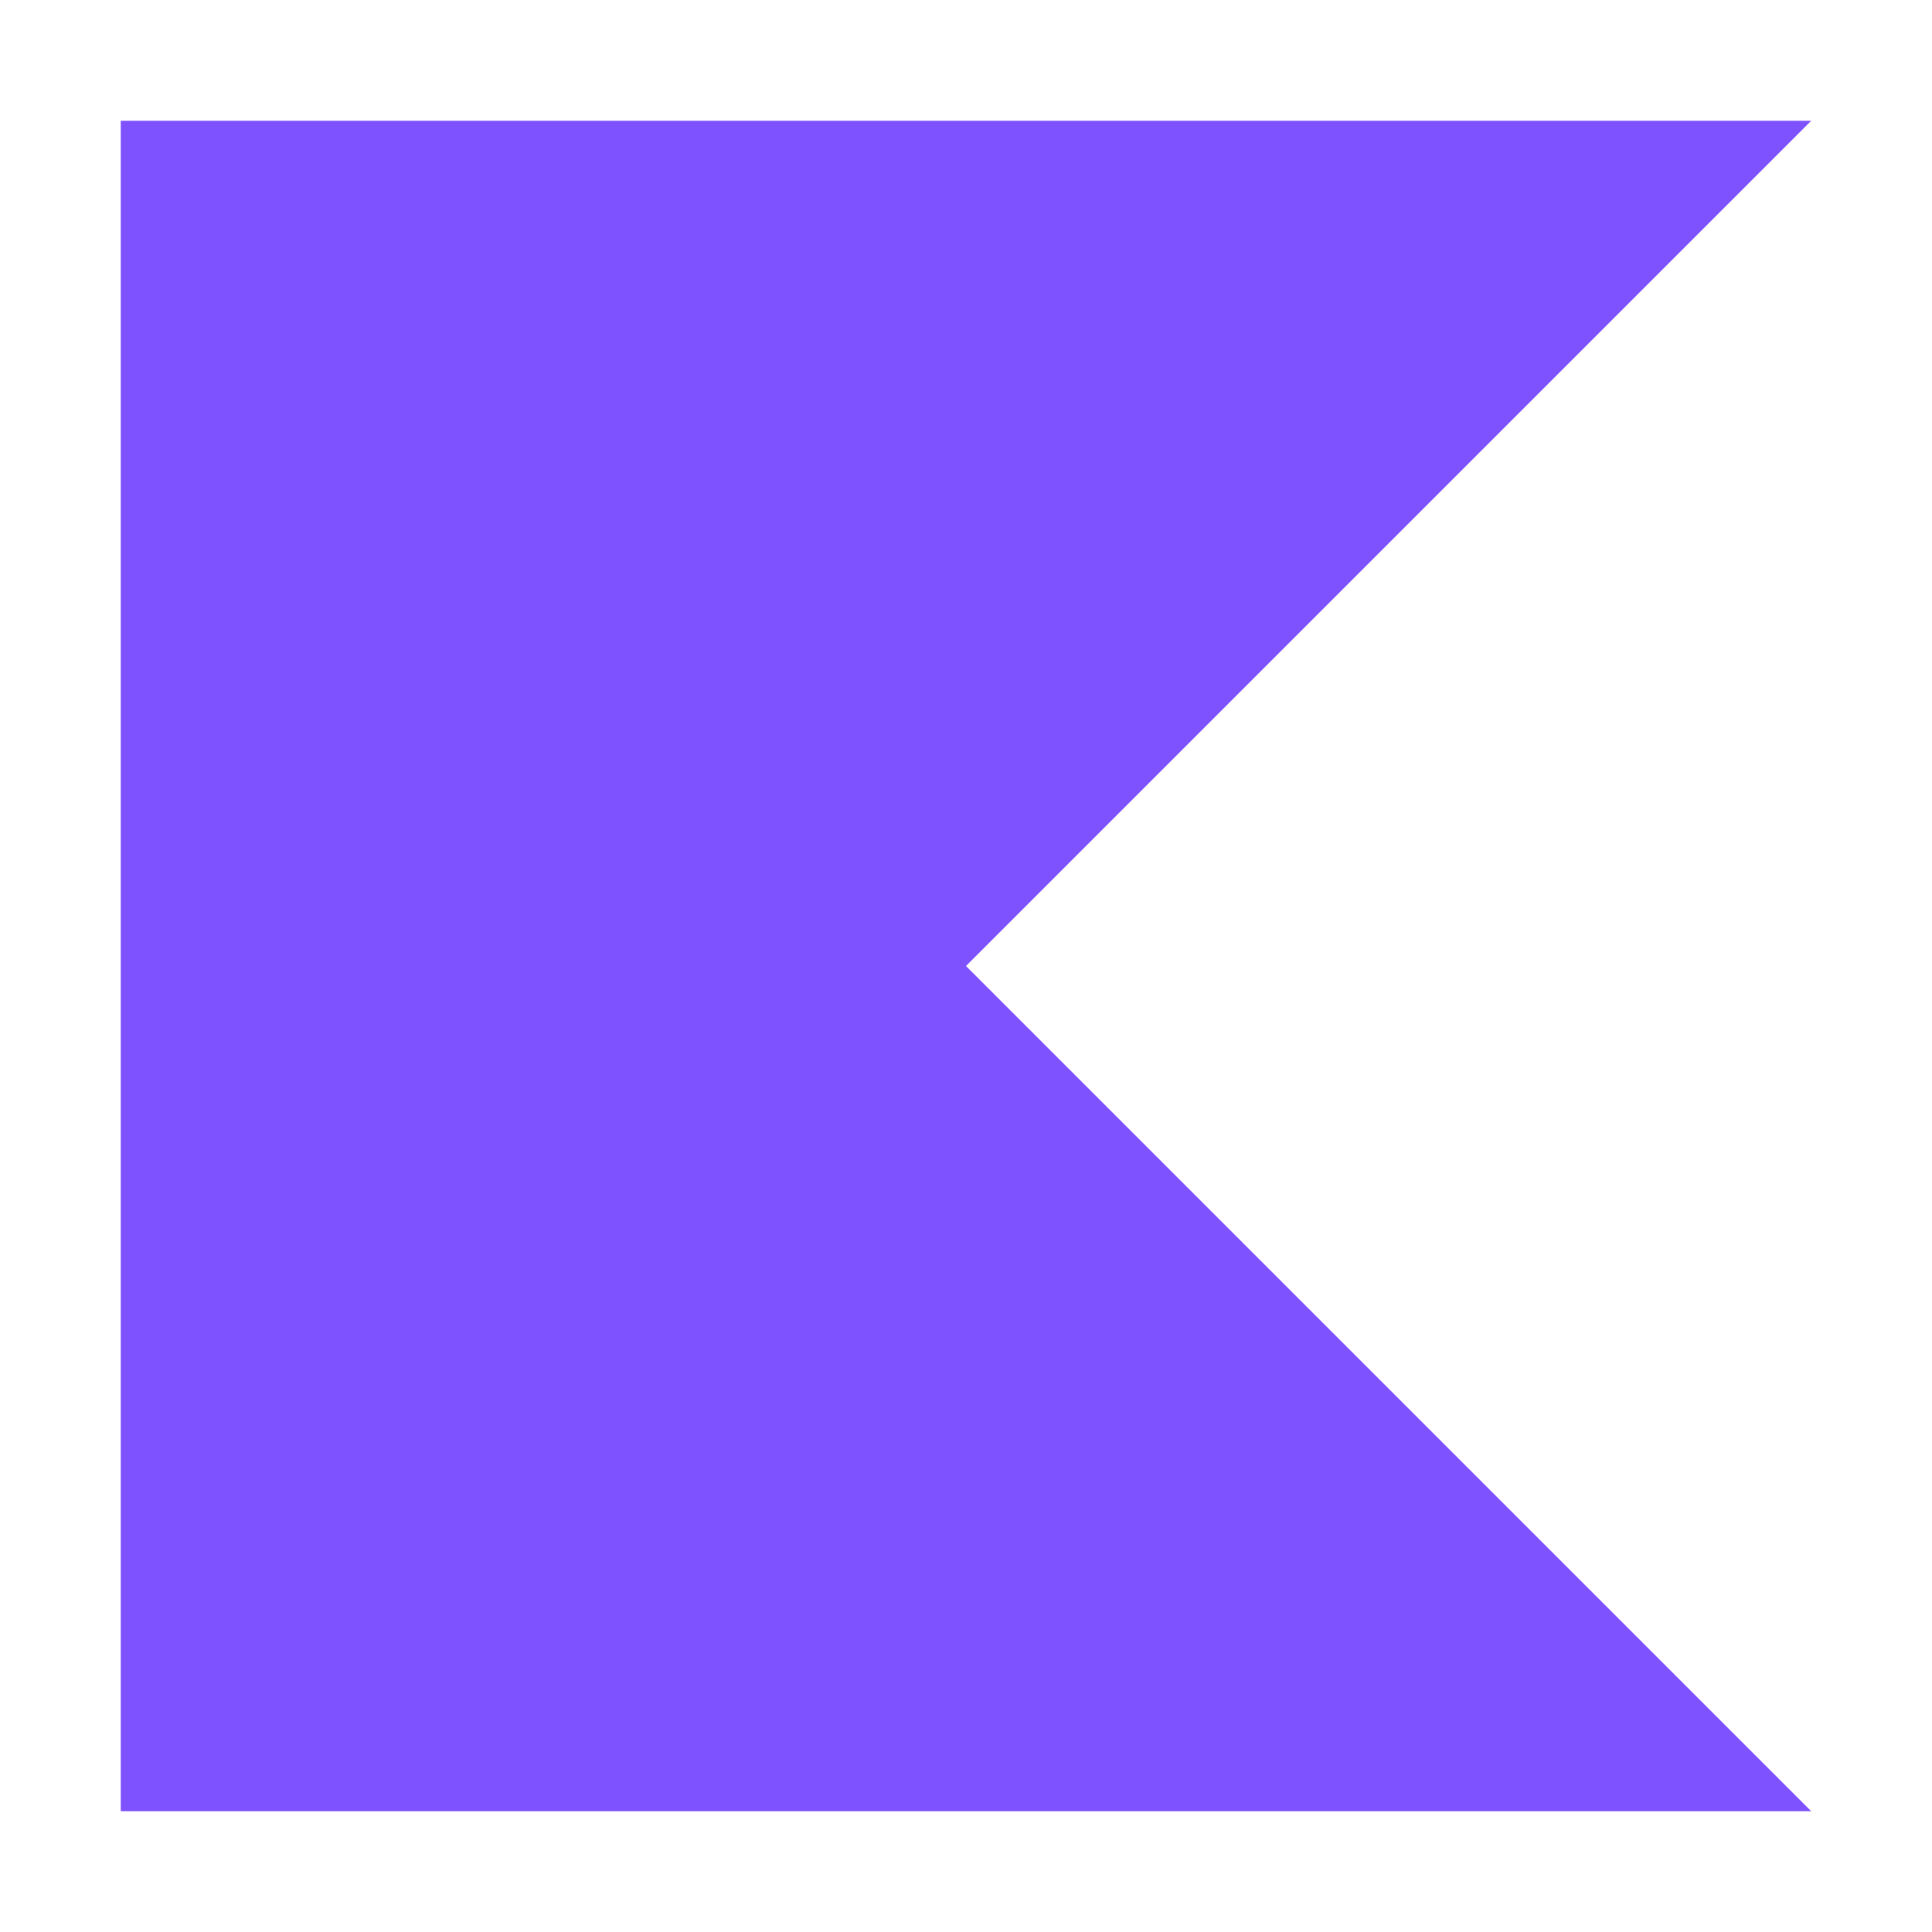
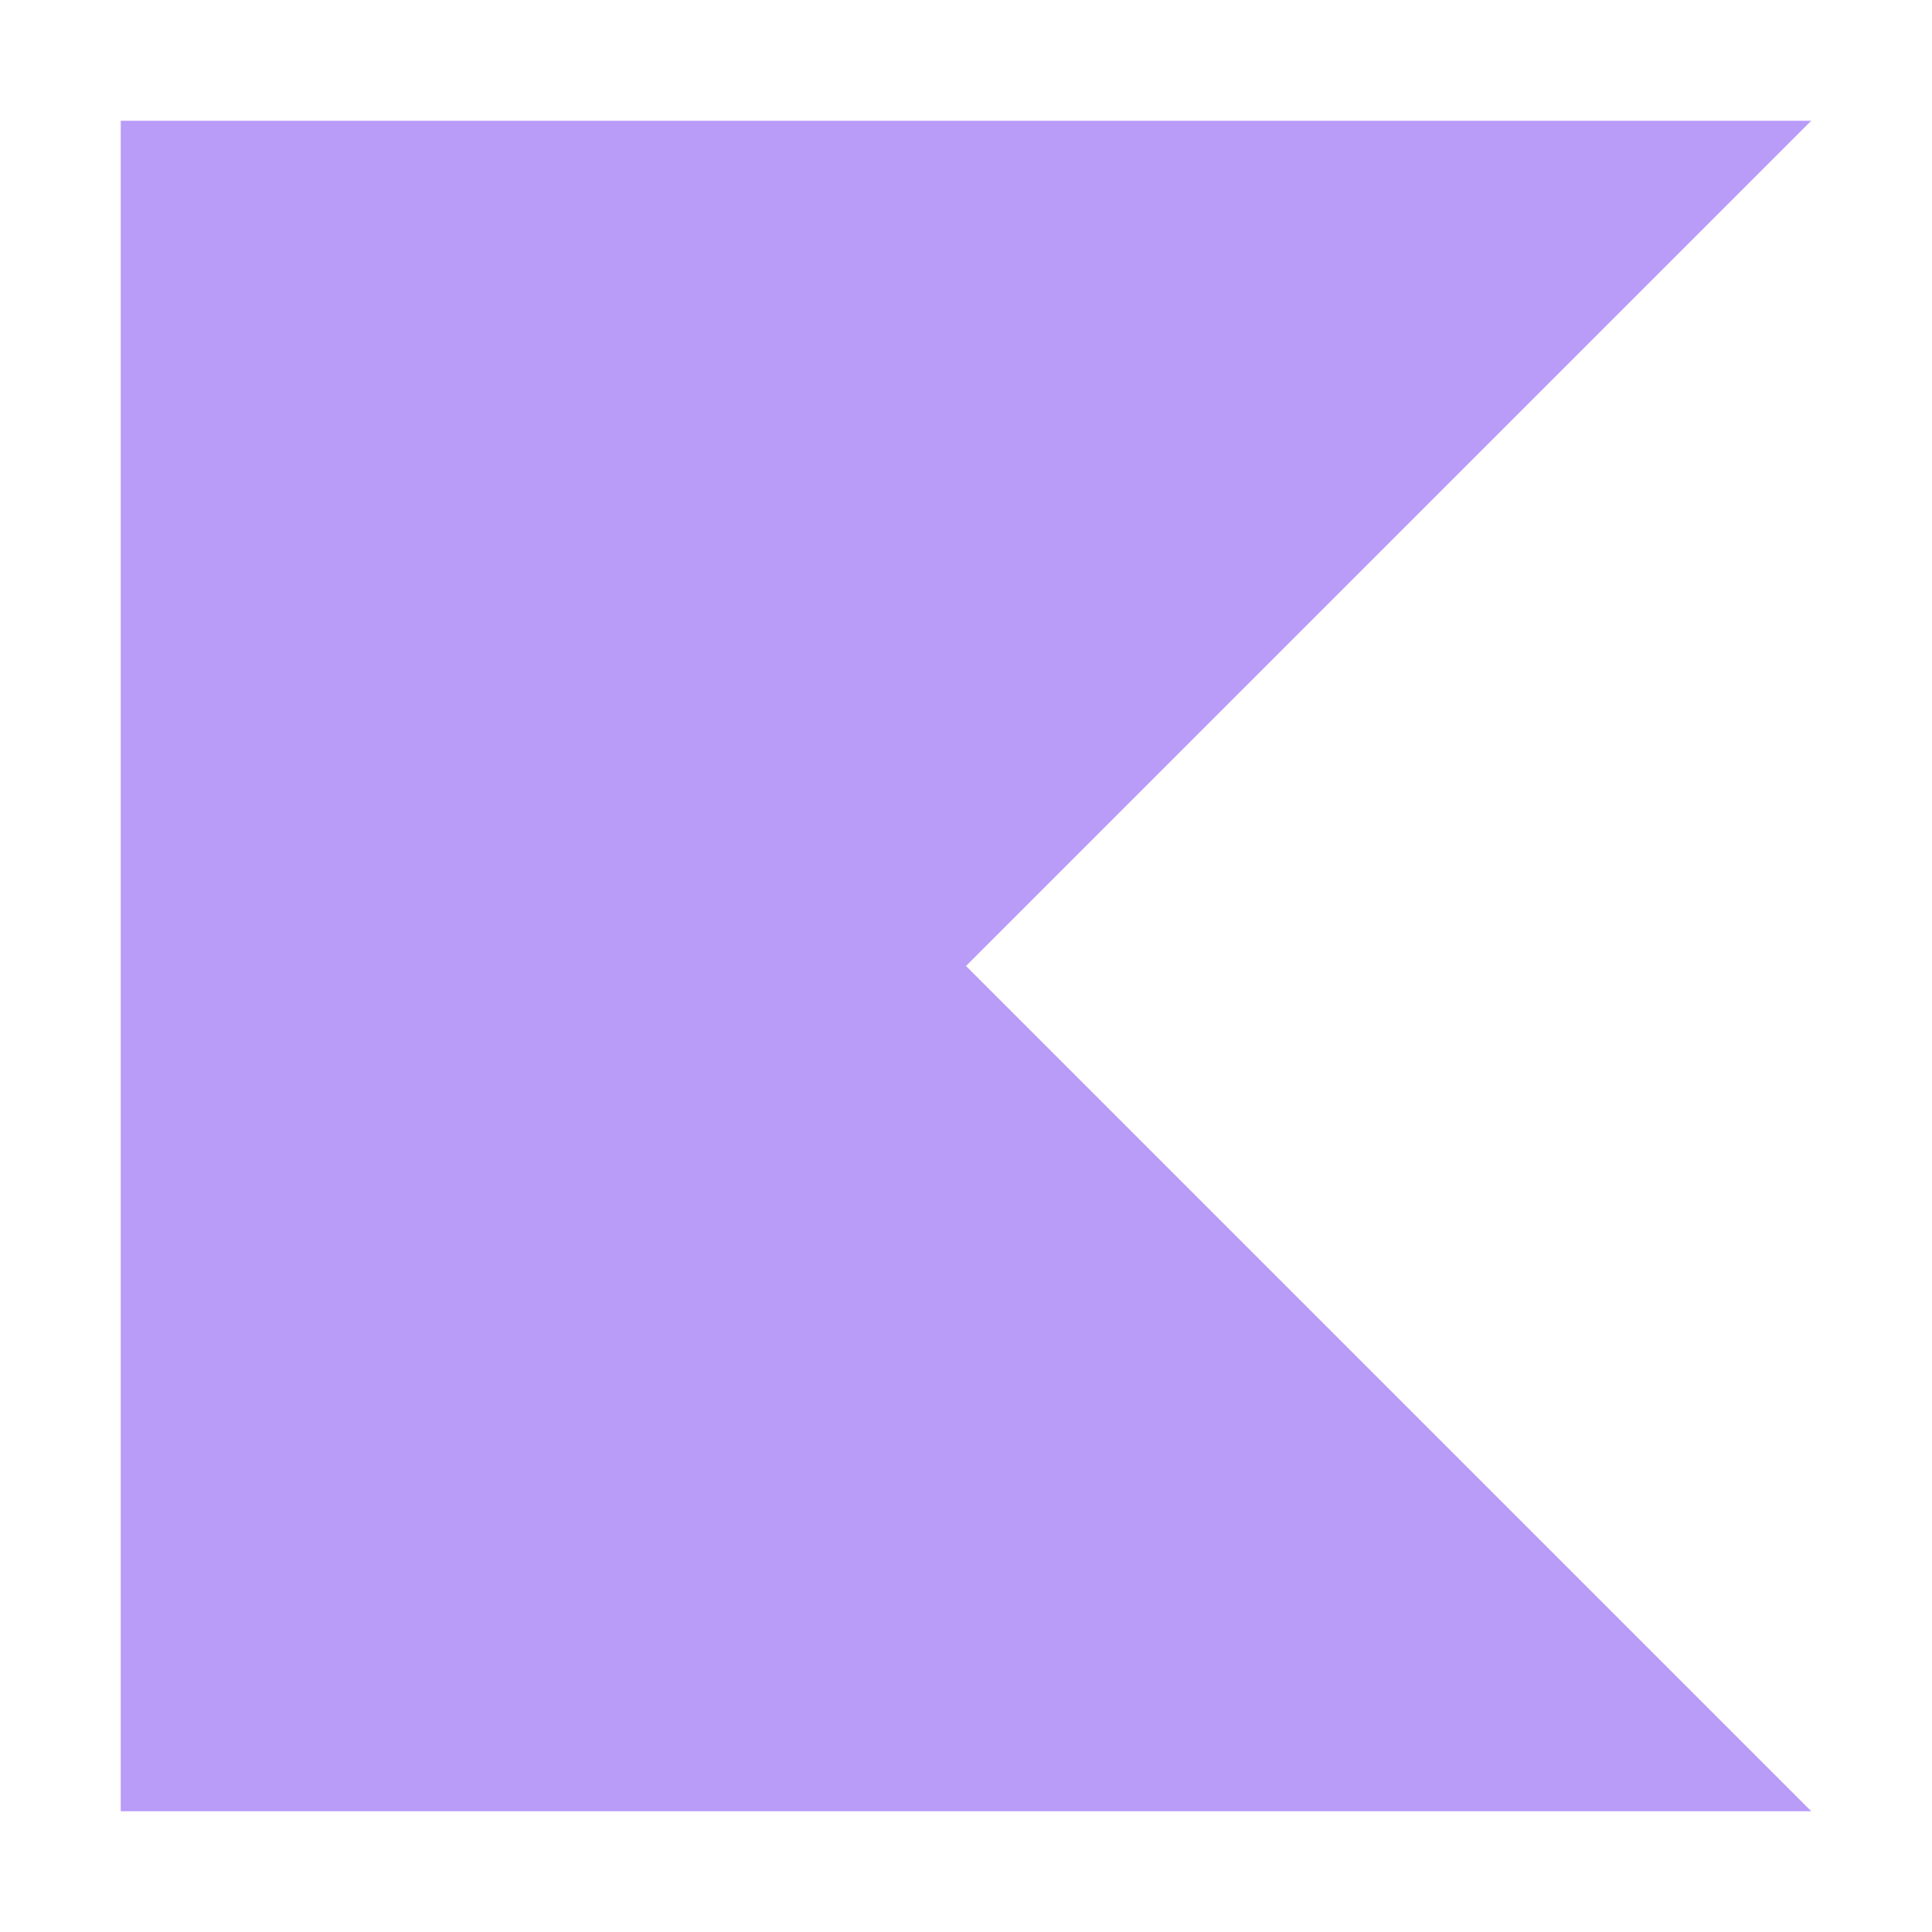
- <svg xmlns="http://www.w3.org/2000/svg" version="1.1" id="Layer_1" x="0px" y="0px" viewBox="0 0 16 16" style="enable-background:new 0 0 16 16;" xml:space="preserve">
-   <style type="text/css">
- 	.st0{fill:#7F52FF;}
- </style>
-   <polygon class="st0" points="15,15 1,15 1,1 15,1 8,8 " />
+ <svg xmlns="http://www.w3.org/2000/svg" width="16" height="16" viewBox="0 0 16 16" fill="none">
+   <g id="kotlin">
+     <path id="Vector" d="M15 15H1V1H15L8 8L15 15Z" fill="#B99BF8" />
+   </g>
</svg>
